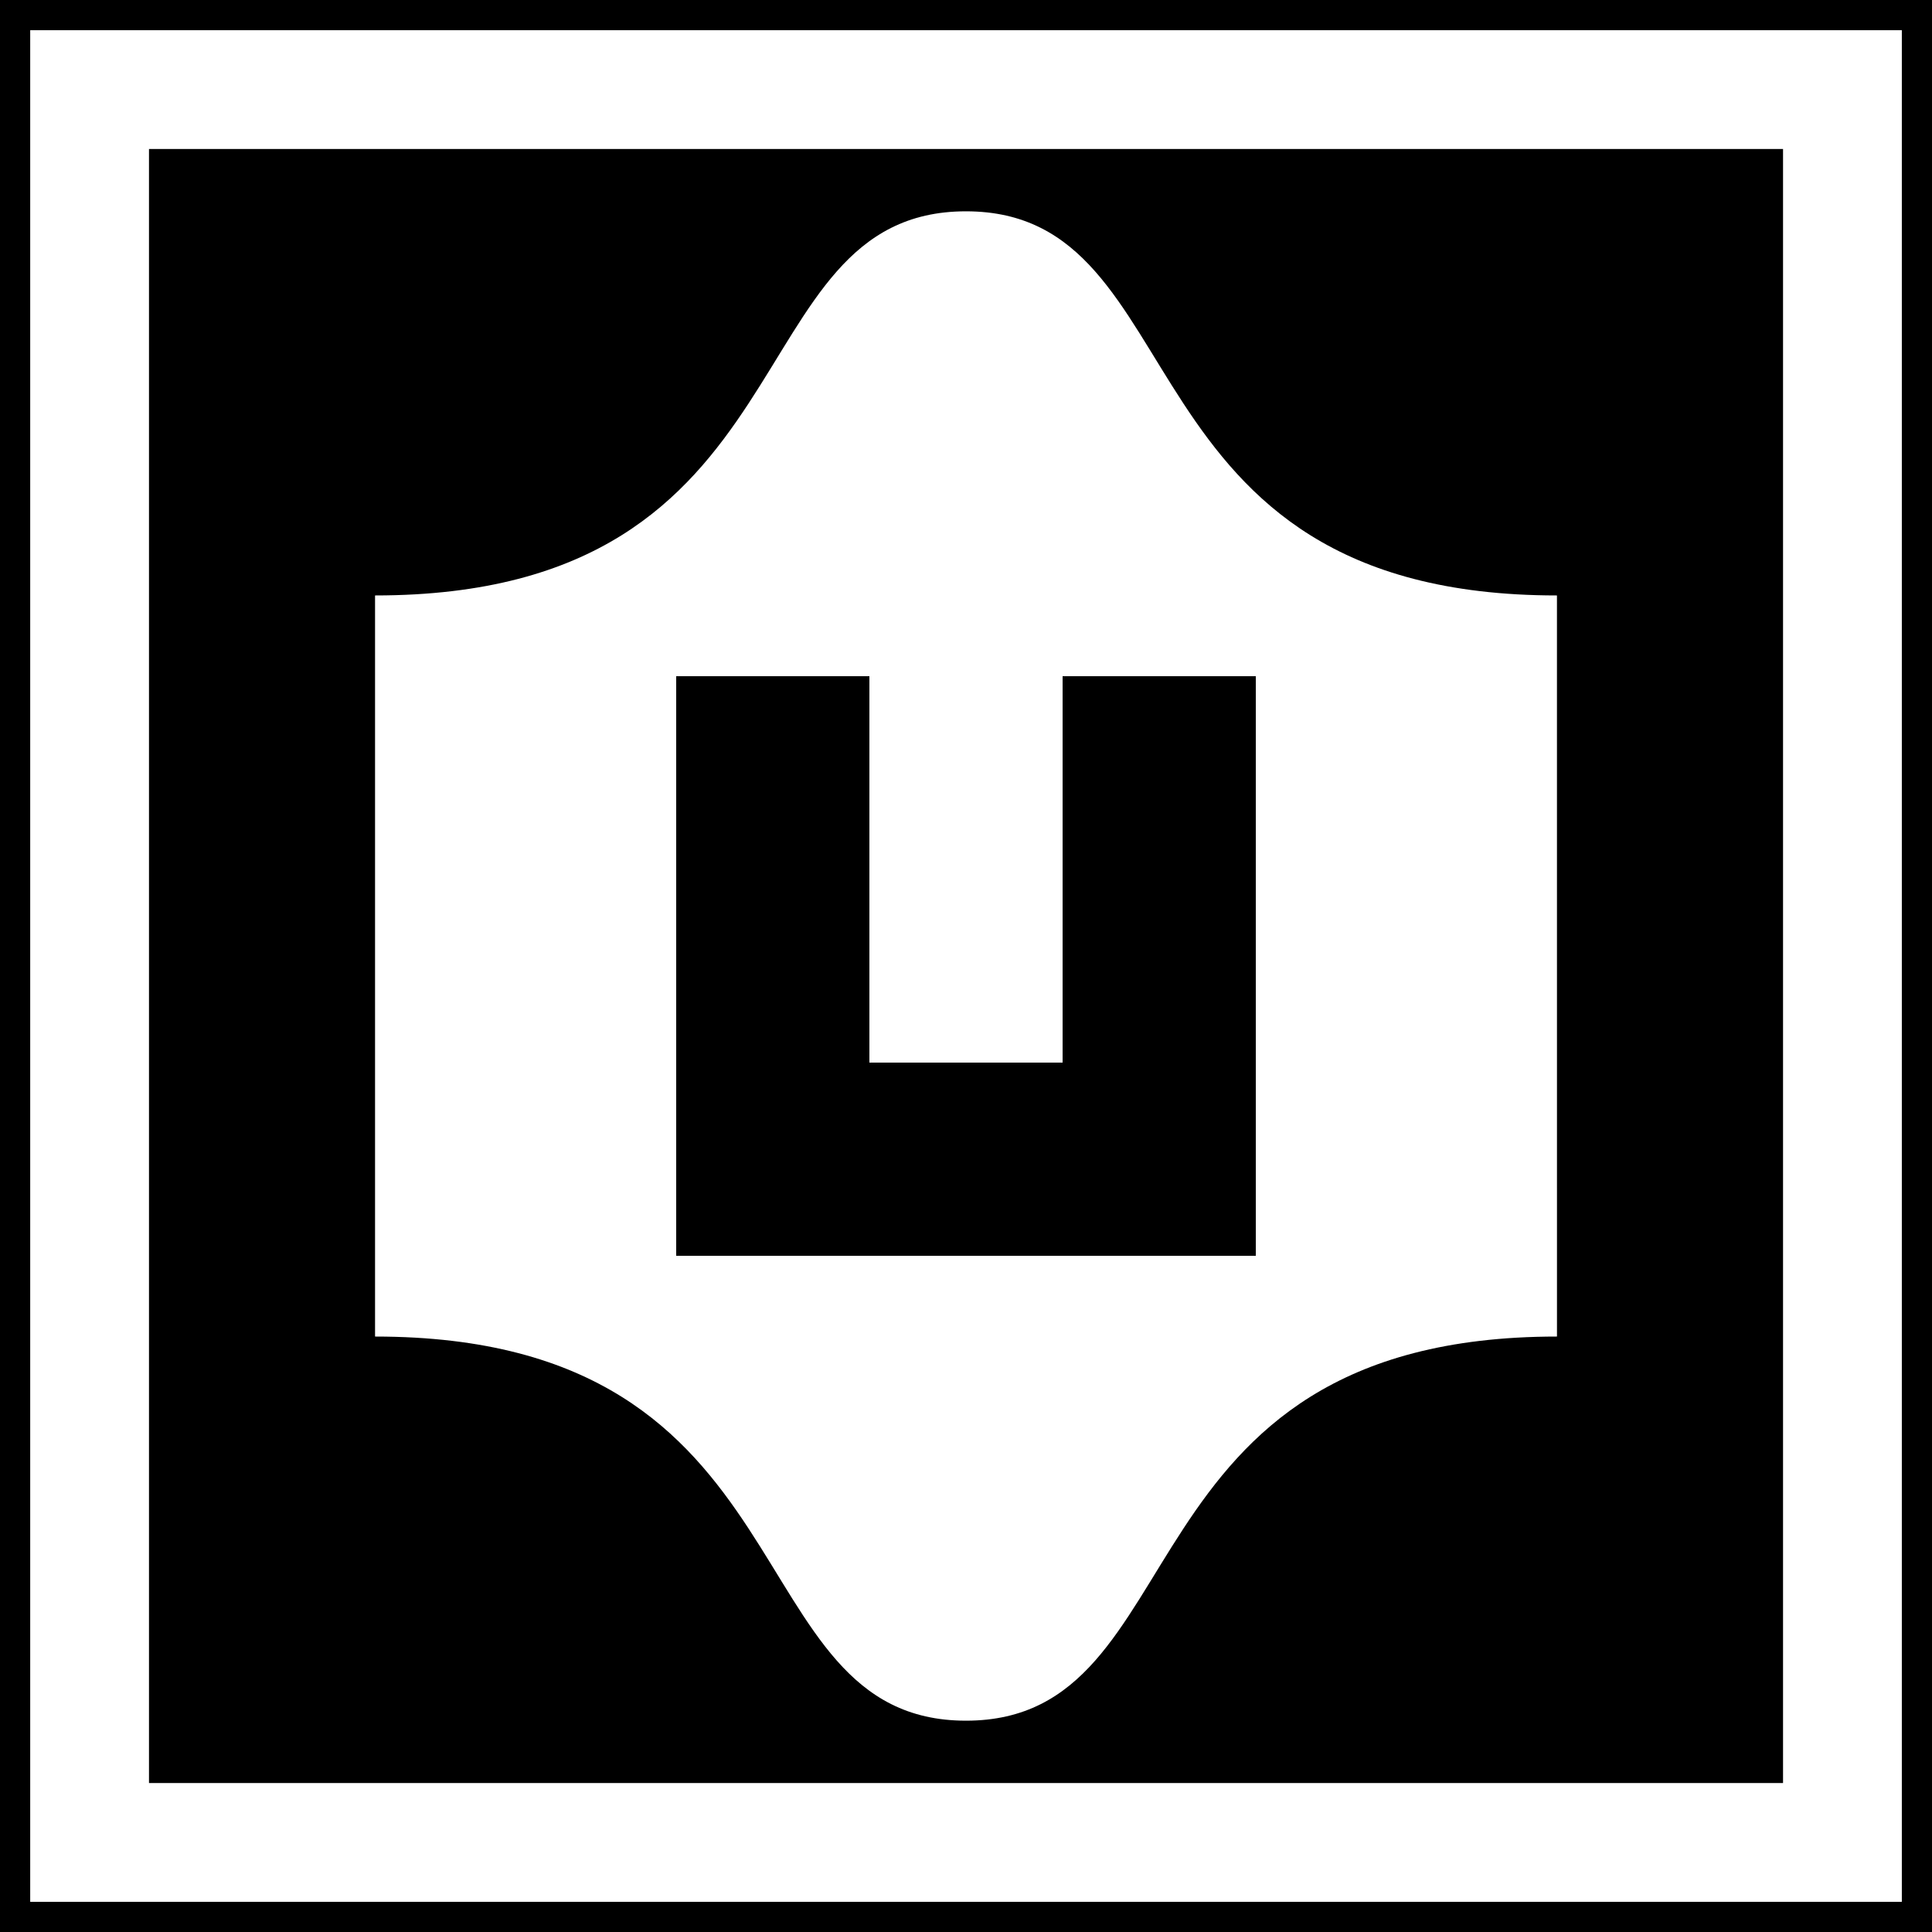
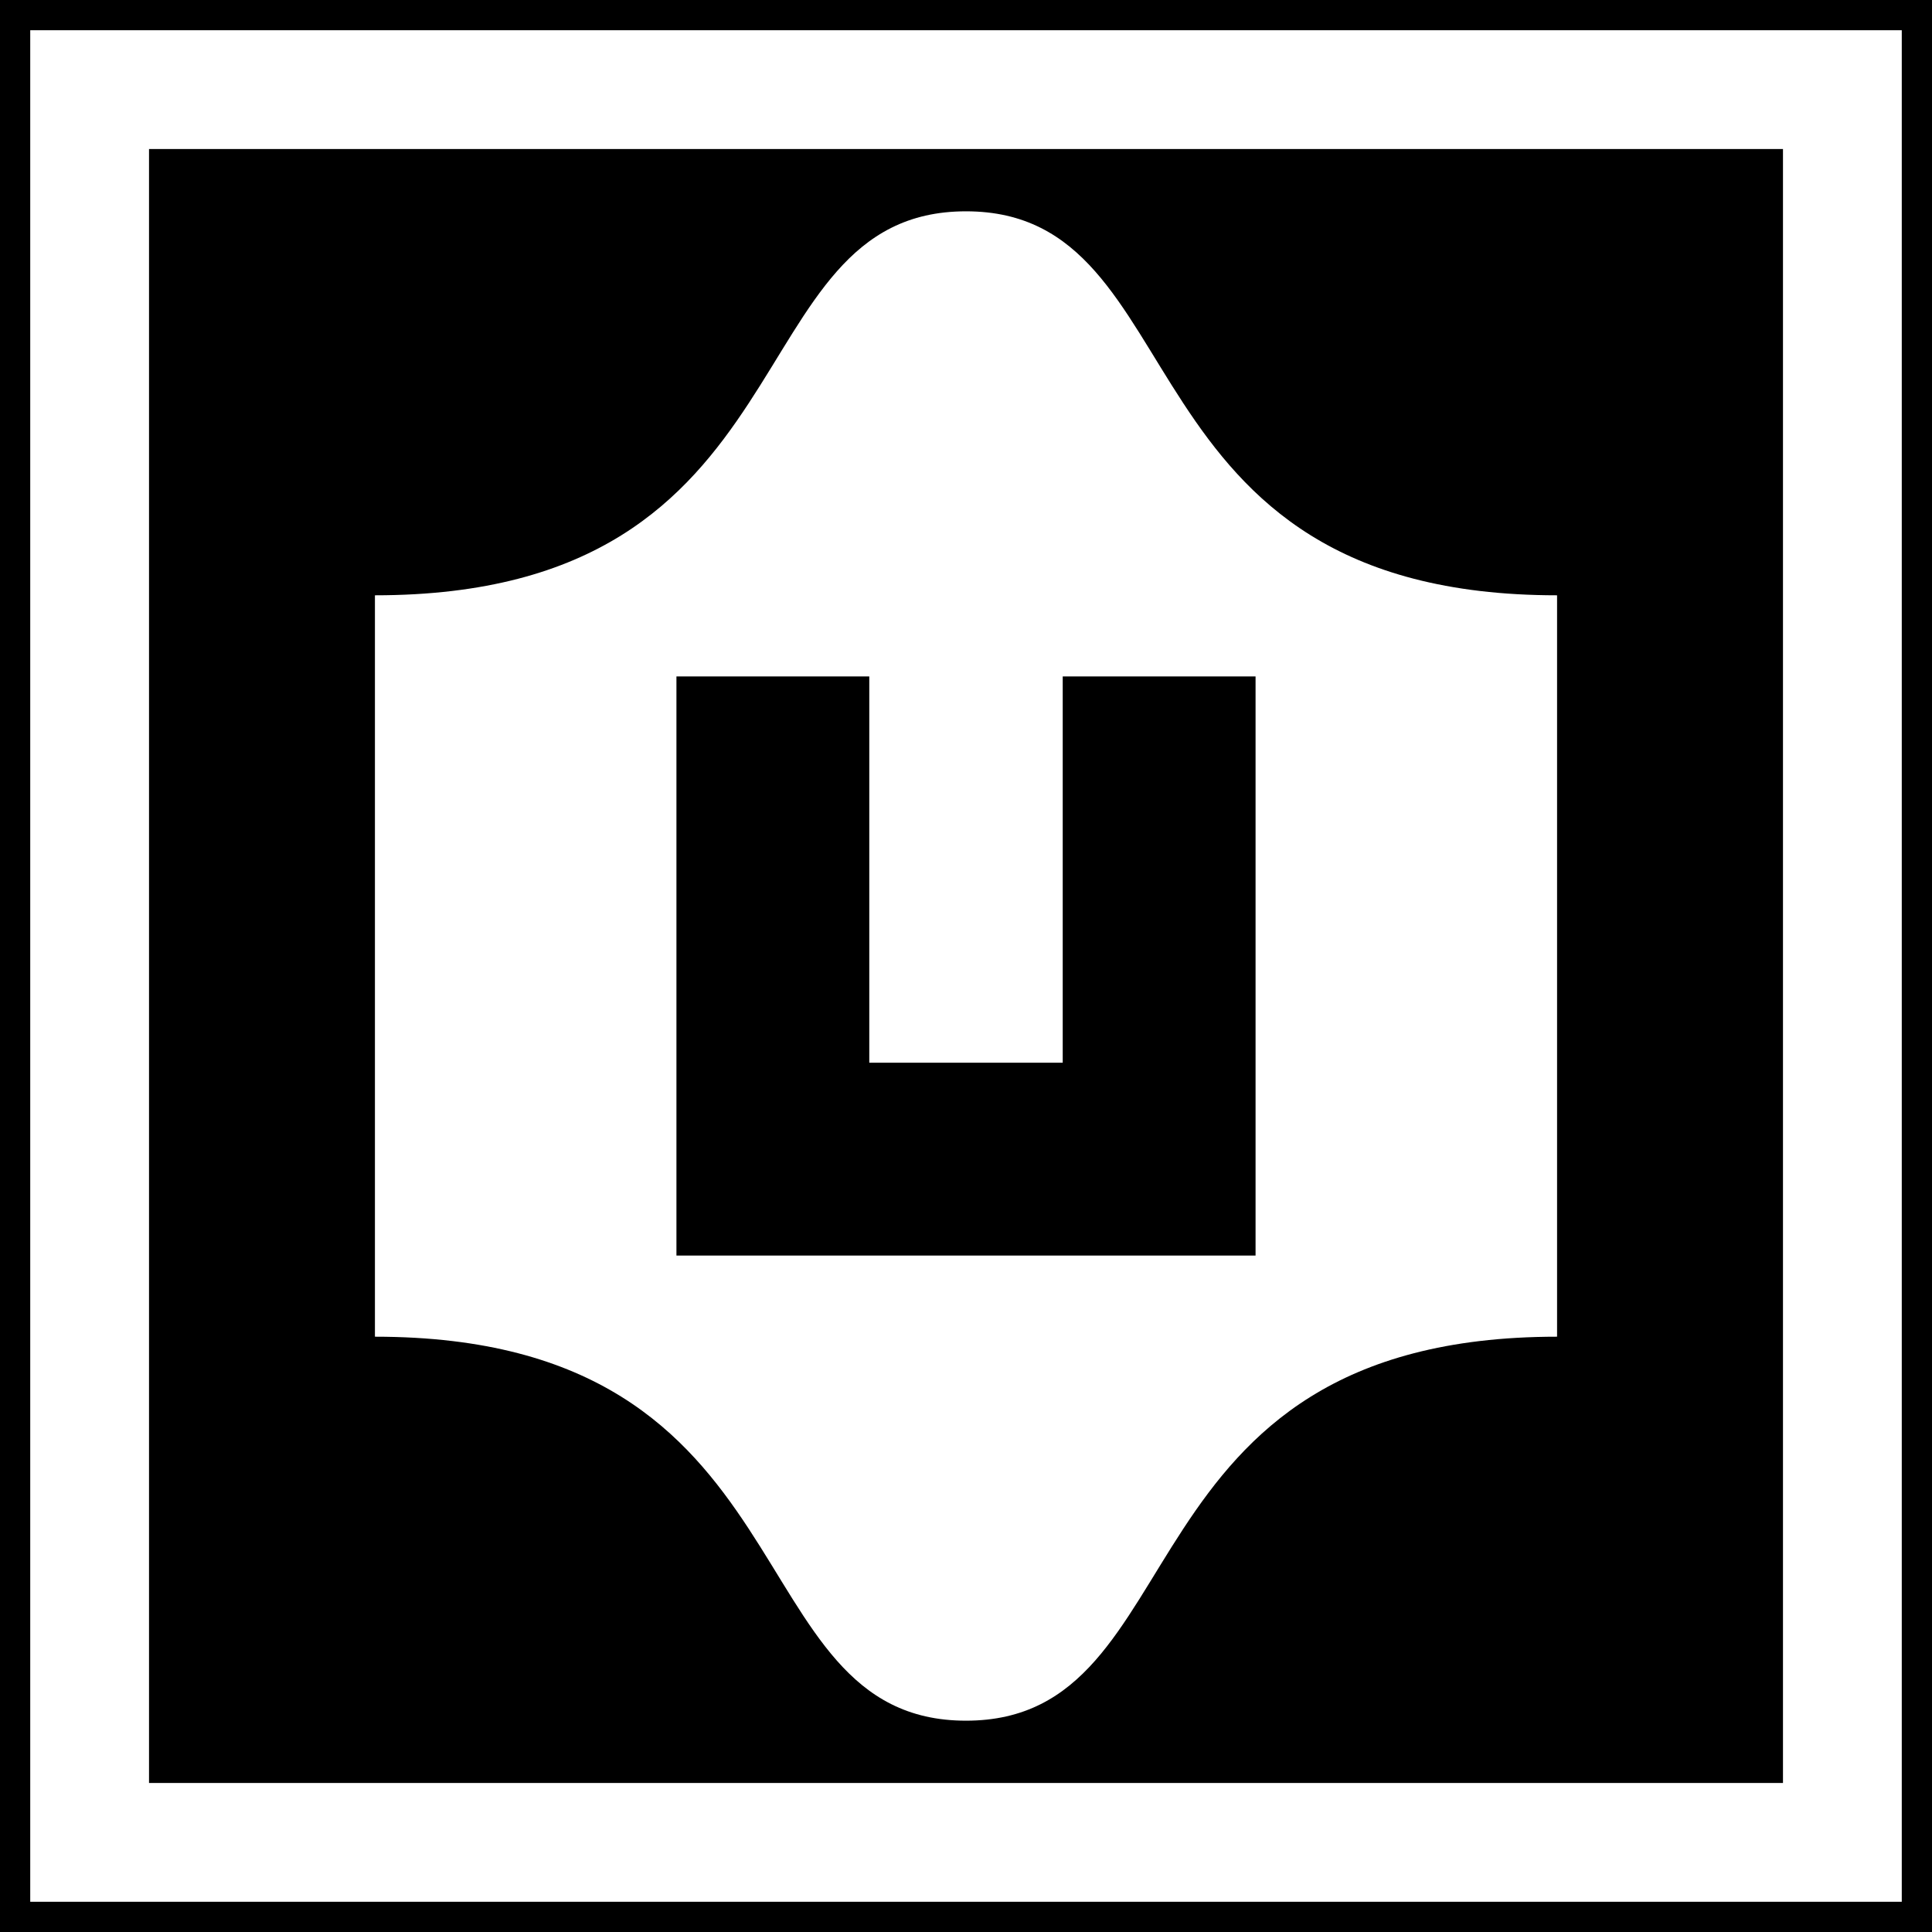
- <svg xmlns="http://www.w3.org/2000/svg" width="64" height="64">
-   <path d="M0 0h64v64H0z" style="fill:#000;fill-opacity:1;fill-rule:nonzero;stroke:none;stroke-width:.637" />
-   <path d="M2.968 2.968h58.065v58.065H2.968z" style="fill:none;stroke:#fff;stroke-width:3.935;stroke-miterlimit:4;stroke-dasharray:none;stroke-opacity:1" />
-   <path d="M51.576 19.725C36.894 19.725 39.78 7 31.999 7c-7.783 0-4.893 12.725-19.575 12.725v24.55C27.106 44.275 24.216 57 32 57c7.782 0 4.895-12.725 19.577-12.725z" style="vector-effect:none;fill:#fff;fill-opacity:1;stroke:none;stroke-width:.817;stroke-linecap:round;stroke-linejoin:round;stop-color:#000" />
-   <path d="M22.4 22.4v19.2h19.2V22.4h-6.4v12.8h-6.4V22.4Z" style="vector-effect:none;fill:#000;fill-opacity:1;stroke:none;stroke-width:.5;stroke-linecap:round;stroke-linejoin:round;stop-color:#000" />
+ <svg xmlns="http://www.w3.org/2000/svg" width="16" height="16" viewBox="0 0 16 16">
+   <rect x="-1.6" y="-1.6" width="19.2" height="19.2" fill="rgb(0%, 0%, 0%)" fill-opacity="1" />
+   <path fill="none" stroke-width="3.935" stroke-linecap="butt" stroke-linejoin="miter" stroke="rgb(100%, 100%, 100%)" stroke-opacity="1" stroke-miterlimit="4" d="M 2.969 2.969 L 61.031 2.969 L 61.031 61.031 L 2.969 61.031 Z M 2.969 2.969 " transform="matrix(0.25, 0, 0, 0.25, 0, 0)" />
+   <path fill-rule="nonzero" fill="rgb(100%, 100%, 100%)" fill-opacity="1" d="M 12.895 4.93 C 9.223 4.93 9.945 1.75 8 1.75 C 6.055 1.75 6.777 4.93 3.105 4.93 L 3.105 11.07 C 6.777 11.07 6.055 14.25 8 14.25 C 9.945 14.25 9.223 11.07 12.895 11.07 Z M 12.895 4.93 " />
+   <path fill-rule="nonzero" fill="rgb(0%, 0%, 0%)" fill-opacity="1" d="M 5.602 5.602 L 5.602 10.398 L 10.398 10.398 L 10.398 5.602 L 8.801 5.602 L 8.801 8.801 L 7.199 8.801 L 7.199 5.602 Z M 5.602 5.602 " />
</svg>
